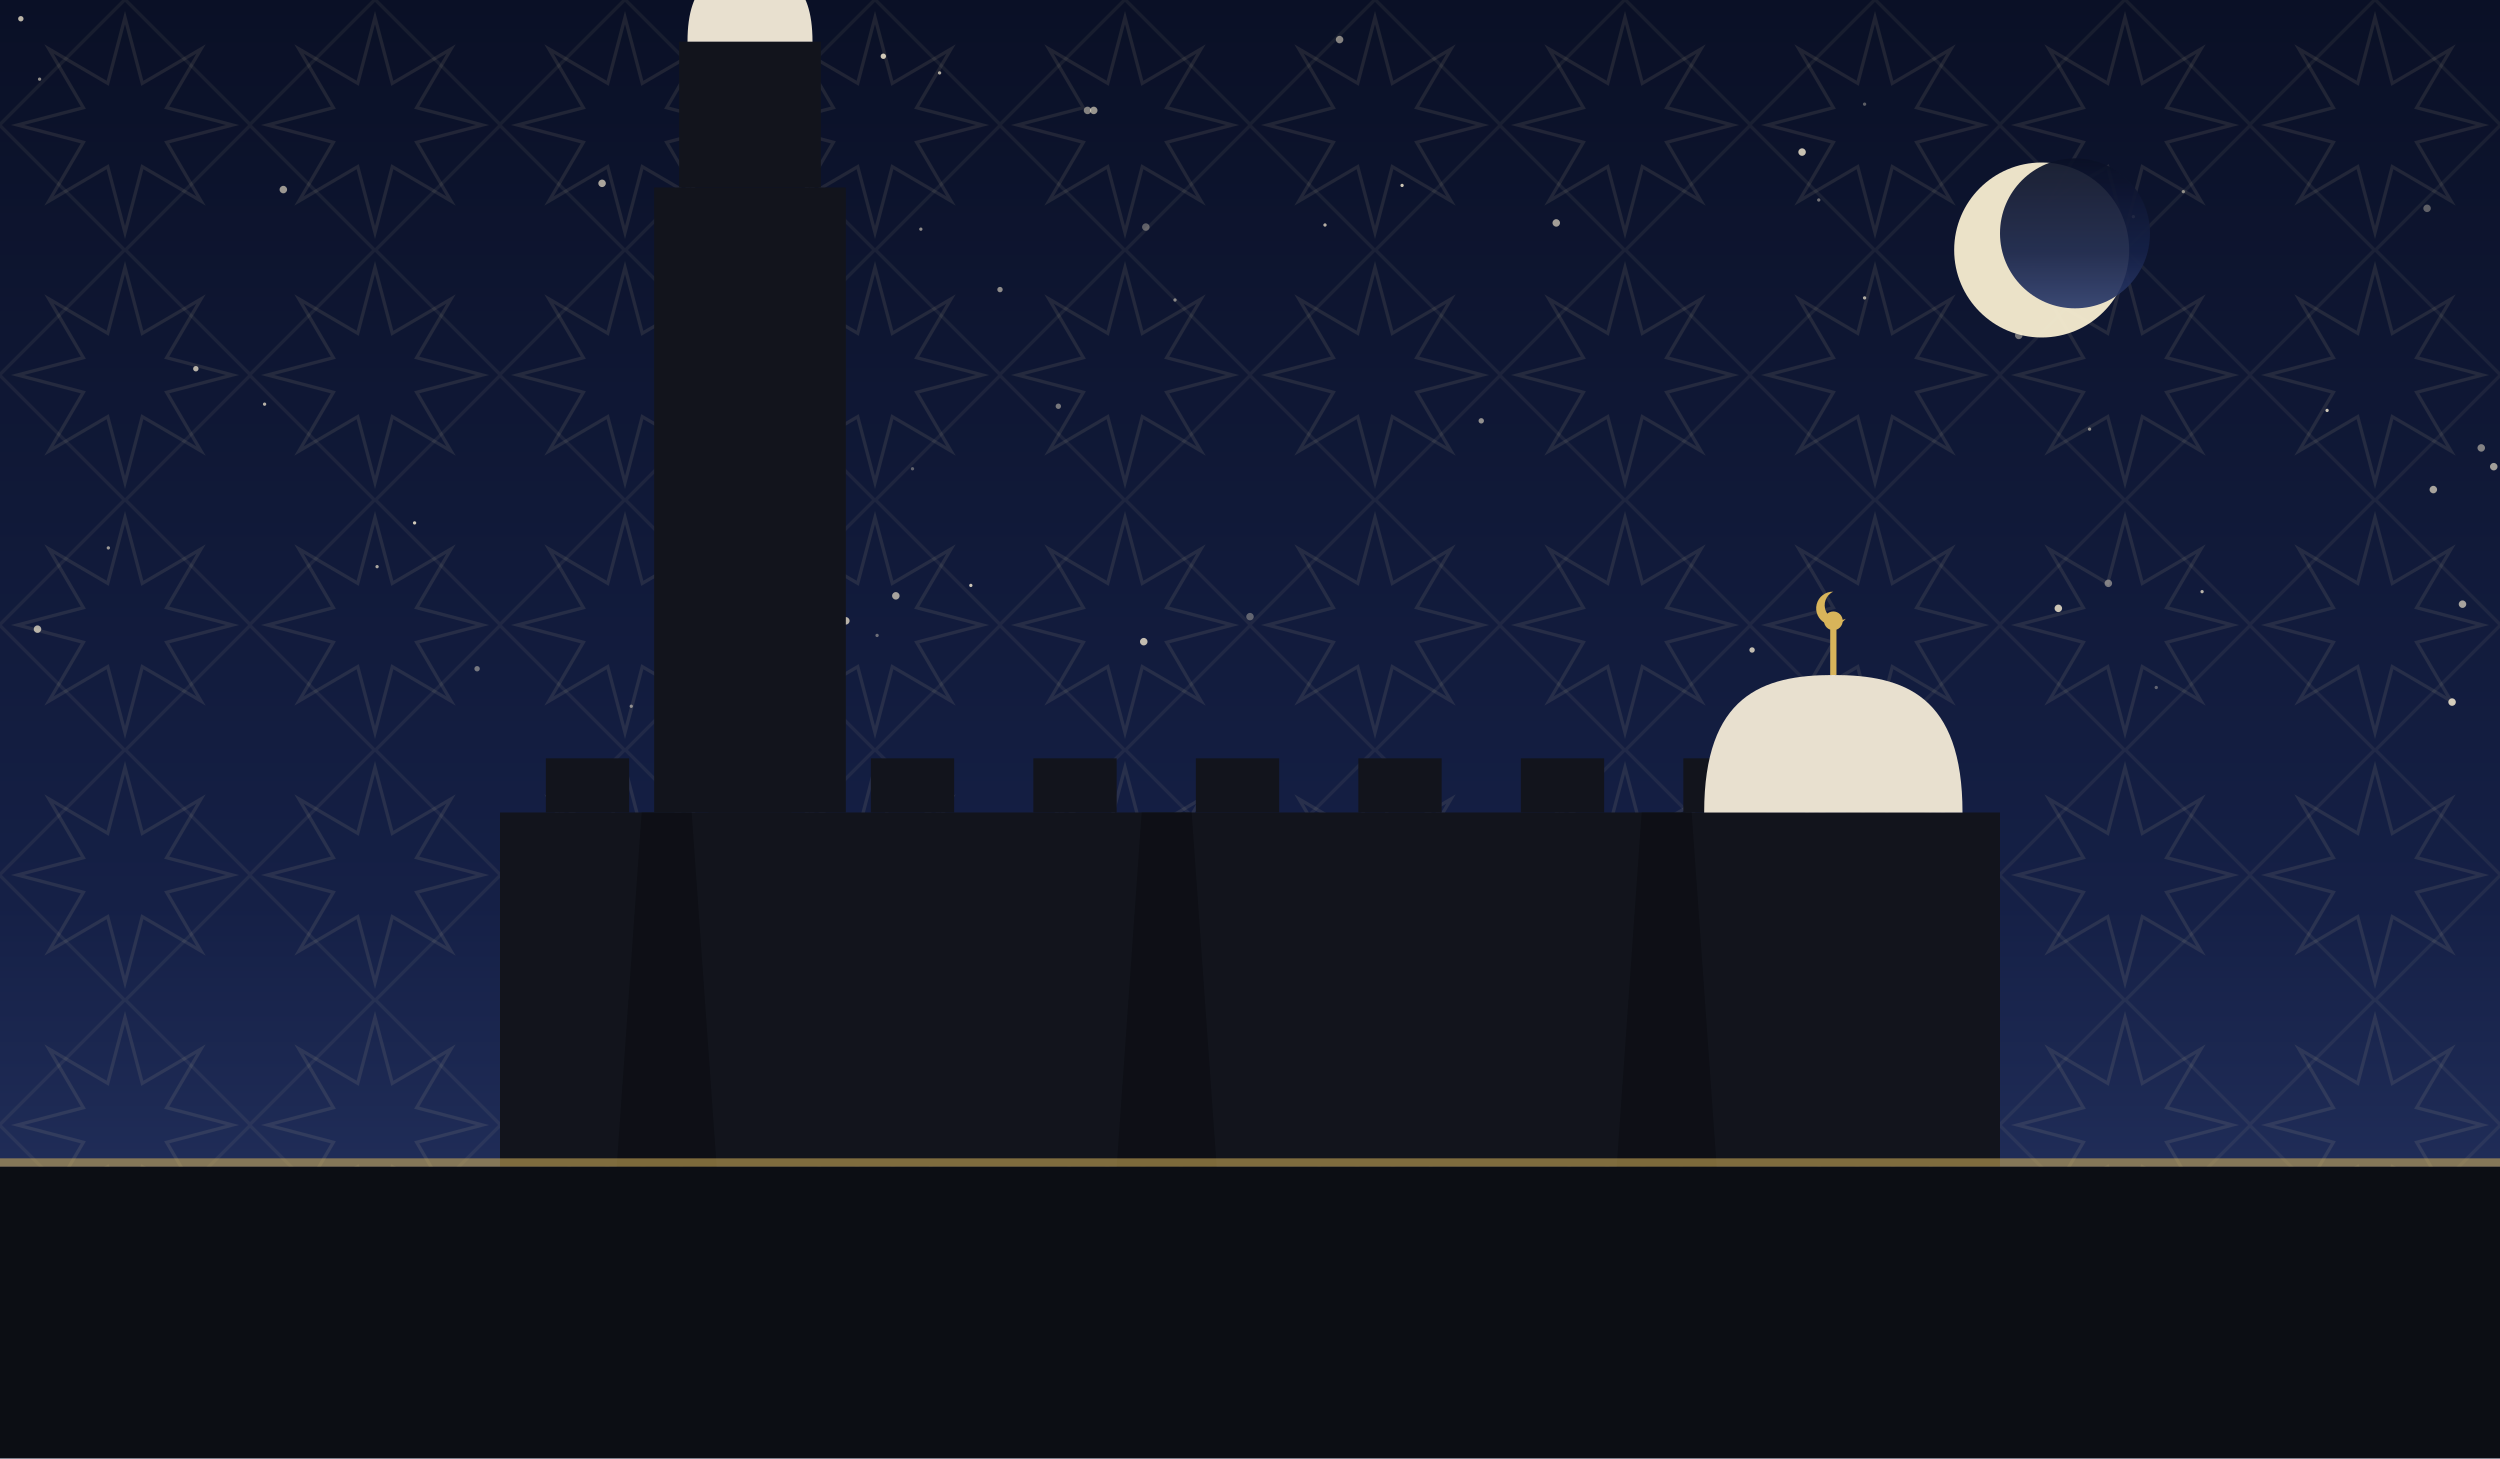
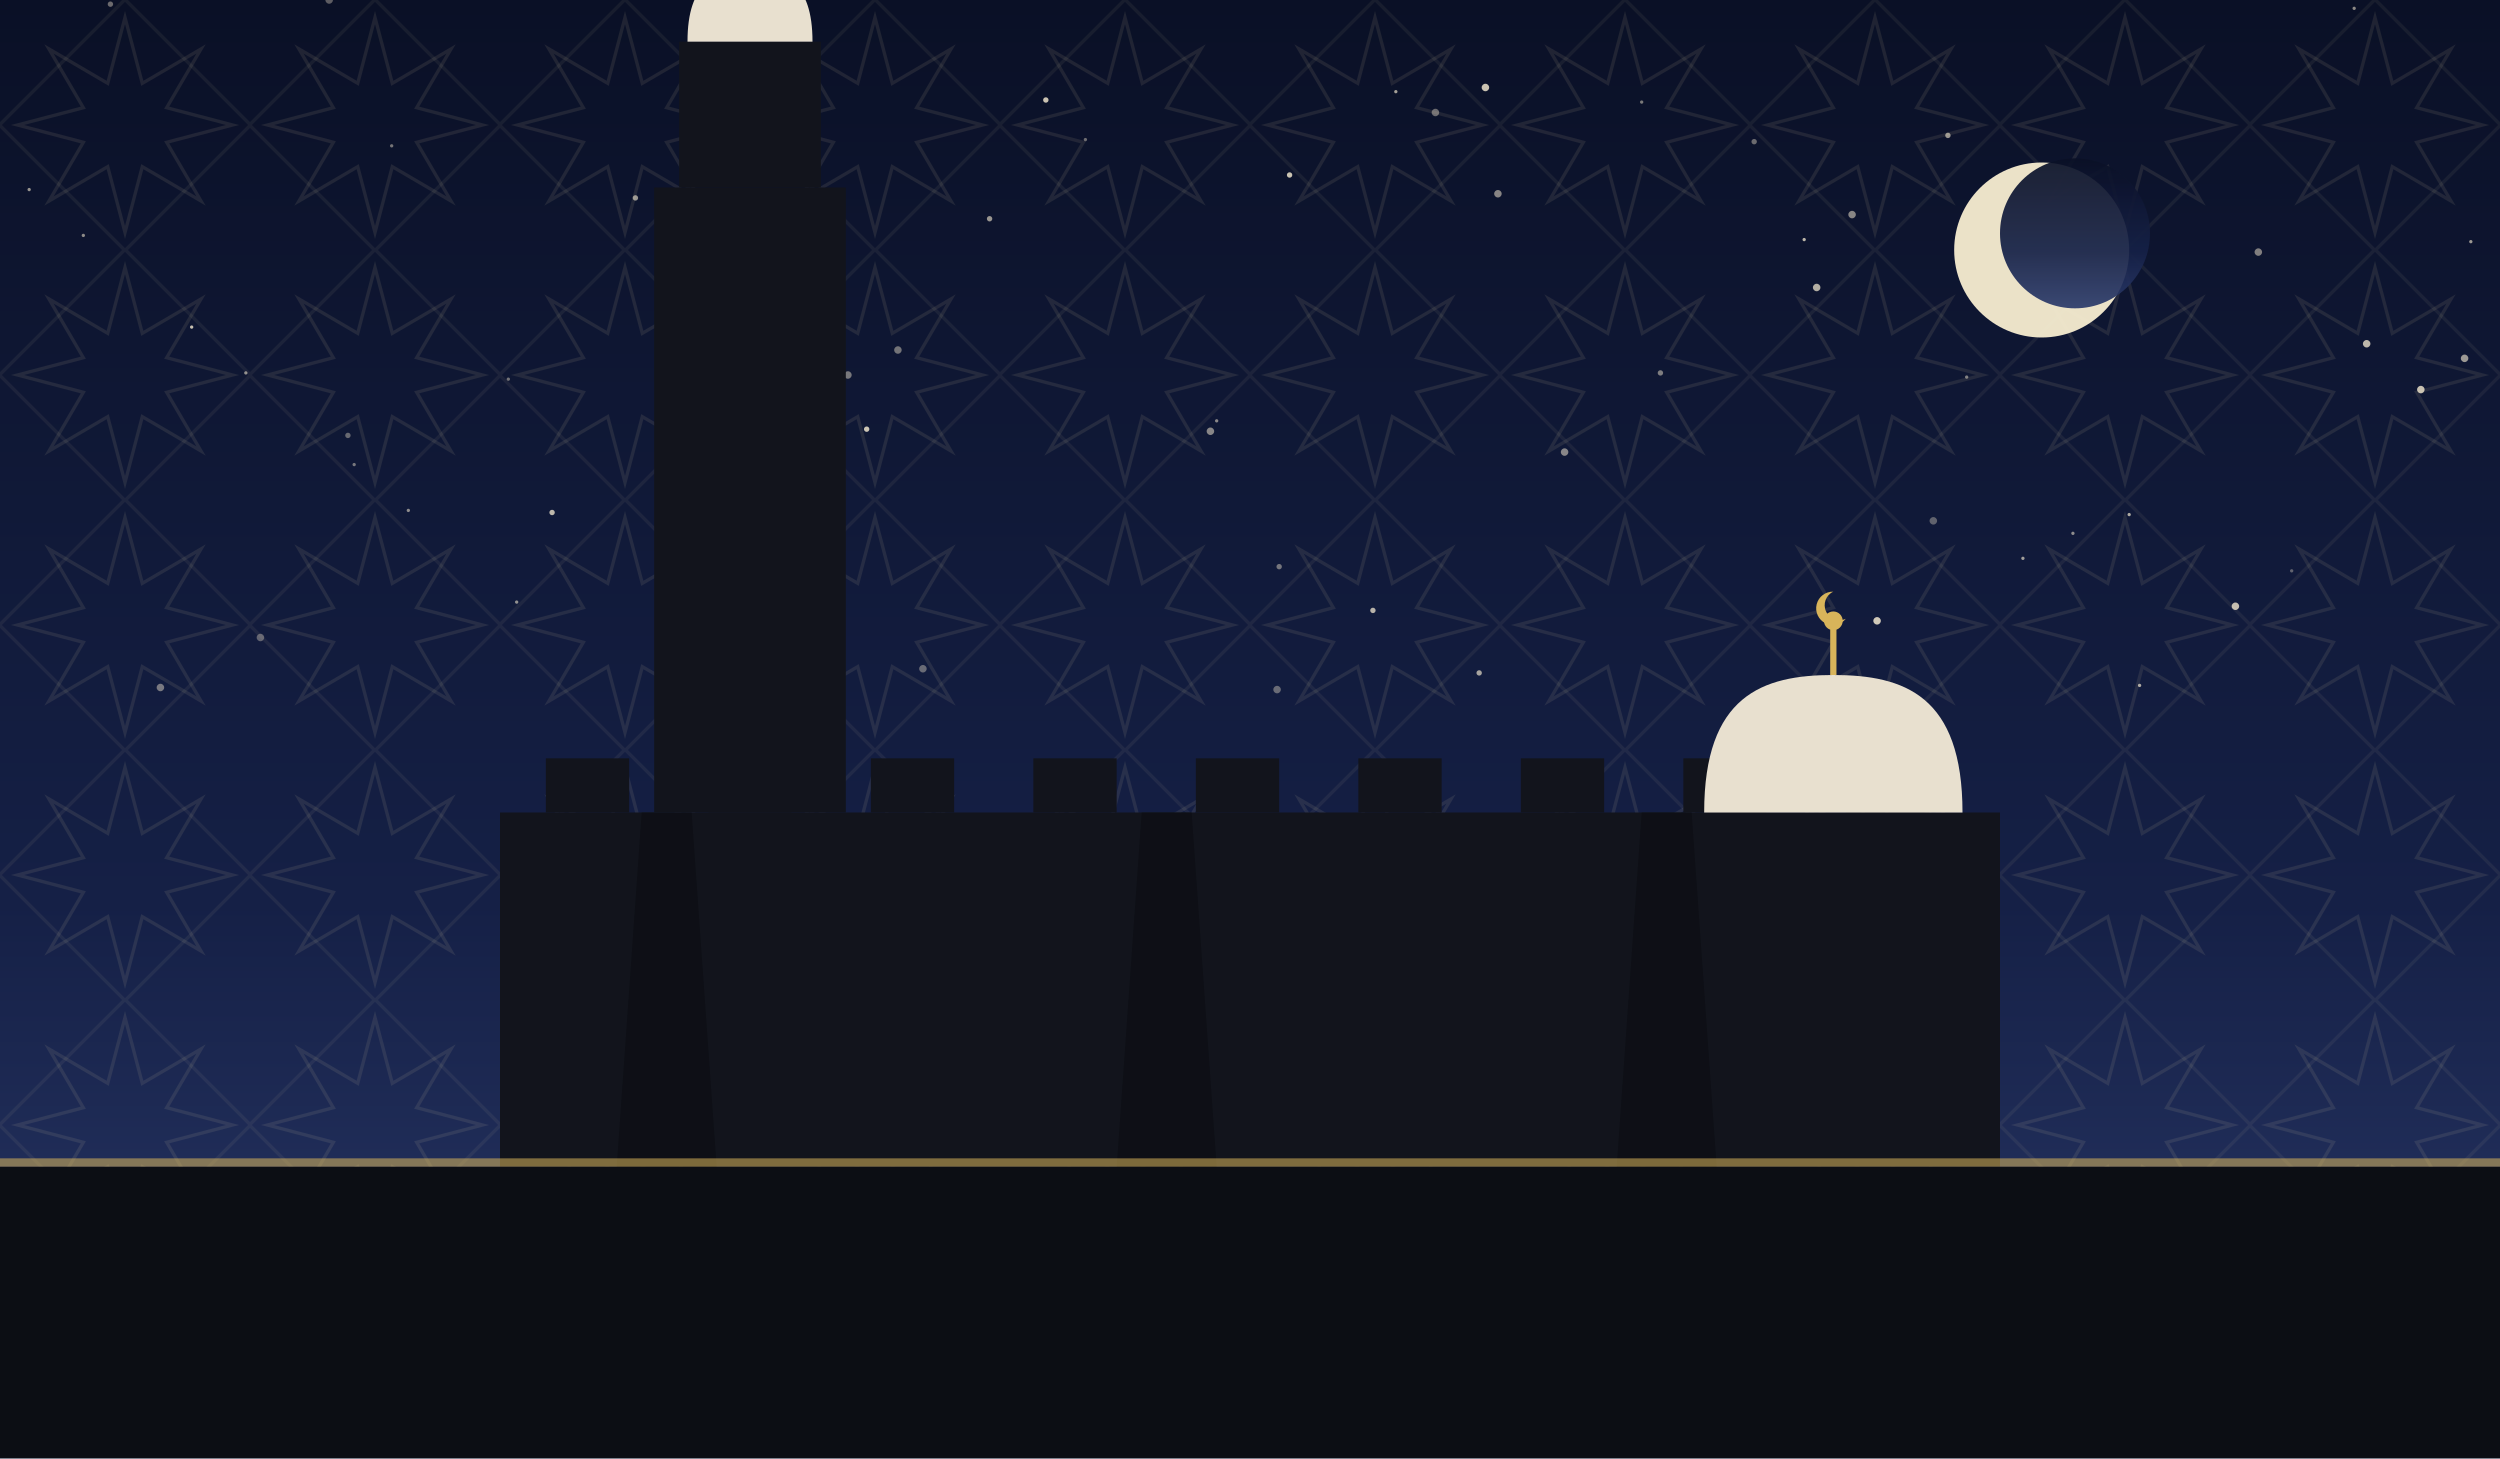
<svg xmlns="http://www.w3.org/2000/svg" viewBox="0 0 1200 700" role="img">
  <defs>
    <linearGradient id="sky" x1="0" y1="0" x2="0" y2="1">
      <stop offset="0" stop-color="#0a1026" />
      <stop offset="0.62" stop-color="#152046" />
      <stop offset="1" stop-color="#2b3a6b" />
    </linearGradient>
    <pattern id="g1" width="120" height="120" patternUnits="userSpaceOnUse">
      <polygon points="111.6,60.0 80.0,68.3 96.5,96.5 68.3,80.0 60.0,111.6 51.7,80.0 23.5,96.5 40.0,68.3 8.4,60.0 40.0,51.7 23.5,23.5 51.7,40.0 60.0,8.4 68.3,40.0 96.5,23.5 80.0,51.7" fill="none" stroke="#e8d9a8" stroke-width="1.6" opacity="0.1" />
      <rect x="17.4" y="17.4" width="85.2" height="85.2" fill="none" stroke="#e8d9a8" stroke-width="1.6" opacity="0.07" transform="rotate(45 60.0 60.0)" />
    </pattern>
  </defs>
  <rect width="1200" height="700" fill="url(#sky)" />
  <rect width="1200" height="700" fill="url(#g1)" />
-   <circle cx="564" cy="144" r="0.8" fill="#f7ecd2" opacity="0.51" />
-   <circle cx="550" cy="109" r="1.8" fill="#f7ecd2" opacity="0.35" />
-   <circle cx="865" cy="73" r="1.8" fill="#f7ecd2" opacity="0.80" />
-   <circle cx="1197" cy="224" r="1.8" fill="#f7ecd2" opacity="0.63" />
-   <circle cx="370" cy="146" r="0.8" fill="#f7ecd2" opacity="0.55" />
-   <circle cx="136" cy="91" r="1.8" fill="#f7ecd2" opacity="0.61" />
-   <circle cx="1191" cy="215" r="1.8" fill="#f7ecd2" opacity="0.50" />
-   <circle cx="343" cy="166" r="1.8" fill="#f7ecd2" opacity="0.73" />
-   <circle cx="976" cy="128" r="0.8" fill="#f7ecd2" opacity="0.63" />
-   <circle cx="522" cy="53" r="1.8" fill="#f7ecd2" opacity="0.51" />
-   <circle cx="1117" cy="197" r="0.8" fill="#f7ecd2" opacity="0.84" />
-   <circle cx="289" cy="88" r="1.8" fill="#f7ecd2" opacity="0.67" />
-   <circle cx="1182" cy="290" r="1.8" fill="#f7ecd2" opacity="0.65" />
-   <circle cx="508" cy="195" r="1.3" fill="#f7ecd2" opacity="0.45" />
-   <circle cx="643" cy="19" r="1.8" fill="#f7ecd2" opacity="0.52" />
-   <circle cx="1035" cy="330" r="0.8" fill="#f7ecd2" opacity="0.35" />
-   <circle cx="988" cy="292" r="1.8" fill="#f7ecd2" opacity="0.81" />
-   <circle cx="94" cy="177" r="1.3" fill="#f7ecd2" opacity="0.73" />
-   <circle cx="969" cy="161" r="1.8" fill="#f7ecd2" opacity="0.44" />
-   <circle cx="181" cy="272" r="0.8" fill="#f7ecd2" opacity="0.67" />
-   <circle cx="394" cy="134" r="0.8" fill="#f7ecd2" opacity="0.81" />
-   <circle cx="480" cy="139" r="1.3" fill="#f7ecd2" opacity="0.55" />
-   <circle cx="895" cy="143" r="0.8" fill="#f7ecd2" opacity="0.70" />
-   <circle cx="127" cy="194" r="0.8" fill="#f7ecd2" opacity="0.73" />
-   <circle cx="600" cy="296" r="1.8" fill="#f7ecd2" opacity="0.35" />
-   <circle cx="466" cy="281" r="0.8" fill="#f7ecd2" opacity="0.81" />
-   <circle cx="421" cy="305" r="0.8" fill="#f7ecd2" opacity="0.40" />
-   <circle cx="873" cy="96" r="0.8" fill="#f7ecd2" opacity="0.43" />
-   <circle cx="406" cy="298" r="1.8" fill="#f7ecd2" opacity="0.73" />
-   <circle cx="52" cy="263" r="0.8" fill="#f7ecd2" opacity="0.61" />
-   <circle cx="747" cy="107" r="1.8" fill="#f7ecd2" opacity="0.64" />
-   <circle cx="19" cy="38" r="0.8" fill="#f7ecd2" opacity="0.57" />
-   <circle cx="1012" cy="280" r="1.8" fill="#f7ecd2" opacity="0.45" />
-   <circle cx="438" cy="225" r="0.8" fill="#f7ecd2" opacity="0.35" />
-   <circle cx="673" cy="89" r="0.8" fill="#f7ecd2" opacity="0.82" />
-   <circle cx="1165" cy="100" r="1.8" fill="#f7ecd2" opacity="0.35" />
-   <circle cx="18" cy="302" r="1.8" fill="#f7ecd2" opacity="0.71" />
-   <circle cx="424" cy="27" r="1.3" fill="#f7ecd2" opacity="0.83" />
-   <circle cx="199" cy="251" r="0.8" fill="#f7ecd2" opacity="0.84" />
-   <circle cx="711" cy="202" r="1.3" fill="#f7ecd2" opacity="0.57" />
-   <circle cx="1024" cy="104" r="0.8" fill="#f7ecd2" opacity="0.81" />
-   <circle cx="10" cy="9" r="1.3" fill="#f7ecd2" opacity="0.75" />
-   <circle cx="525" cy="53" r="1.8" fill="#f7ecd2" opacity="0.60" />
-   <circle cx="1057" cy="284" r="0.8" fill="#f7ecd2" opacity="0.73" />
-   <circle cx="430" cy="286" r="1.8" fill="#f7ecd2" opacity="0.65" />
-   <circle cx="396" cy="311" r="1.8" fill="#f7ecd2" opacity="0.41" />
-   <circle cx="451" cy="35" r="0.8" fill="#f7ecd2" opacity="0.70" />
-   <circle cx="1003" cy="206" r="0.8" fill="#f7ecd2" opacity="0.53" />
-   <circle cx="636" cy="108" r="0.8" fill="#f7ecd2" opacity="0.73" />
-   <circle cx="382" cy="113" r="0.8" fill="#f7ecd2" opacity="0.51" />
-   <circle cx="1177" cy="337" r="1.8" fill="#f7ecd2" opacity="0.84" />
-   <circle cx="549" cy="308" r="1.8" fill="#f7ecd2" opacity="0.77" />
-   <circle cx="442" cy="110" r="0.8" fill="#f7ecd2" opacity="0.55" />
-   <circle cx="1168" cy="235" r="1.8" fill="#f7ecd2" opacity="0.65" />
-   <circle cx="303" cy="339" r="0.8" fill="#f7ecd2" opacity="0.52" />
-   <circle cx="895" cy="50" r="0.8" fill="#f7ecd2" opacity="0.35" />
-   <circle cx="1048" cy="92" r="0.8" fill="#f7ecd2" opacity="0.51" />
-   <circle cx="354" cy="57" r="0.8" fill="#f7ecd2" opacity="0.63" />
-   <circle cx="229" cy="321" r="1.3" fill="#f7ecd2" opacity="0.44" />
-   <circle cx="841" cy="312" r="1.3" fill="#f7ecd2" opacity="0.77" />
+   <circle cx="475" cy="105" r="1.3" fill="#f7ecd2" opacity="0.60" />
+   <circle cx="53" cy="2" r="1.3" fill="#f7ecd2" opacity="0.41" />
+   <circle cx="584" cy="202" r="0.8" fill="#f7ecd2" opacity="0.53" />
+   <circle cx="1084" cy="121" r="1.8" fill="#f7ecd2" opacity="0.49" />
+   <circle cx="521" cy="67" r="0.8" fill="#f7ecd2" opacity="0.42" />
+   <circle cx="359" cy="204" r="1.8" fill="#f7ecd2" opacity="0.71" />
+   <circle cx="670" cy="44" r="0.8" fill="#f7ecd2" opacity="0.65" />
+   <circle cx="710" cy="323" r="1.3" fill="#f7ecd2" opacity="0.65" />
+   <circle cx="167" cy="209" r="1.3" fill="#f7ecd2" opacity="0.38" />
+   <circle cx="265" cy="246" r="1.3" fill="#f7ecd2" opacity="0.75" />
+   <circle cx="356" cy="66" r="1.8" fill="#f7ecd2" opacity="0.81" />
+   <circle cx="1136" cy="165" r="1.8" fill="#f7ecd2" opacity="0.75" />
+   <circle cx="613" cy="331" r="1.8" fill="#f7ecd2" opacity="0.38" />
+   <circle cx="971" cy="268" r="0.8" fill="#f7ecd2" opacity="0.63" />
+   <circle cx="842" cy="68" r="1.3" fill="#f7ecd2" opacity="0.41" />
+   <circle cx="1162" cy="187" r="1.8" fill="#f7ecd2" opacity="0.79" />
+   <circle cx="659" cy="293" r="1.3" fill="#f7ecd2" opacity="0.72" />
+   <circle cx="77" cy="330" r="1.8" fill="#f7ecd2" opacity="0.45" />
+   <circle cx="928" cy="250" r="1.8" fill="#f7ecd2" opacity="0.35" />
+   <circle cx="788" cy="49" r="0.8" fill="#f7ecd2" opacity="0.47" />
+   <circle cx="305" cy="95" r="1.3" fill="#f7ecd2" opacity="0.60" />
+   <circle cx="1183" cy="172" r="1.8" fill="#f7ecd2" opacity="0.61" />
+   <circle cx="614" cy="272" r="1.3" fill="#f7ecd2" opacity="0.43" />
+   <circle cx="14" cy="91" r="0.8" fill="#f7ecd2" opacity="0.59" />
+   <circle cx="751" cy="217" r="1.8" fill="#f7ecd2" opacity="0.52" />
+   <circle cx="689" cy="54" r="1.8" fill="#f7ecd2" opacity="0.41" />
+   <circle cx="1100" cy="274" r="0.8" fill="#f7ecd2" opacity="0.35" />
+   <circle cx="40" cy="113" r="0.8" fill="#f7ecd2" opacity="0.55" />
+   <circle cx="797" cy="179" r="1.3" fill="#f7ecd2" opacity="0.48" />
+   <circle cx="995" cy="256" r="0.8" fill="#f7ecd2" opacity="0.55" />
+   <circle cx="1186" cy="116" r="0.8" fill="#f7ecd2" opacity="0.61" />
+   <circle cx="866" cy="115" r="0.8" fill="#f7ecd2" opacity="0.75" />
+   <circle cx="443" cy="321" r="1.8" fill="#f7ecd2" opacity="0.38" />
+   <circle cx="901" cy="298" r="1.8" fill="#f7ecd2" opacity="0.83" />
+   <circle cx="872" cy="138" r="1.8" fill="#f7ecd2" opacity="0.71" />
+   <circle cx="92" cy="157" r="0.8" fill="#f7ecd2" opacity="0.79" />
+   <circle cx="889" cy="103" r="1.8" fill="#f7ecd2" opacity="0.52" />
+   <circle cx="407" cy="180" r="1.8" fill="#f7ecd2" opacity="0.45" />
+   <circle cx="158" cy="0" r="1.8" fill="#f7ecd2" opacity="0.35" />
+   <circle cx="118" cy="179" r="0.8" fill="#f7ecd2" opacity="0.57" />
+   <circle cx="935" cy="65" r="1.3" fill="#f7ecd2" opacity="0.60" />
+   <circle cx="713" cy="42" r="1.8" fill="#f7ecd2" opacity="0.81" />
+   <circle cx="244" cy="182" r="0.8" fill="#f7ecd2" opacity="0.43" />
+   <circle cx="944" cy="181" r="0.8" fill="#f7ecd2" opacity="0.49" />
+   <circle cx="581" cy="207" r="1.8" fill="#f7ecd2" opacity="0.52" />
+   <circle cx="619" cy="84" r="1.3" fill="#f7ecd2" opacity="0.81" />
+   <circle cx="1130" cy="4" r="0.8" fill="#f7ecd2" opacity="0.55" />
+   <circle cx="170" cy="223" r="0.8" fill="#f7ecd2" opacity="0.45" />
+   <circle cx="1027" cy="329" r="0.8" fill="#f7ecd2" opacity="0.68" />
+   <circle cx="125" cy="306" r="1.8" fill="#f7ecd2" opacity="0.35" />
+   <circle cx="416" cy="206" r="1.3" fill="#f7ecd2" opacity="0.81" />
+   <circle cx="196" cy="245" r="0.8" fill="#f7ecd2" opacity="0.55" />
+   <circle cx="1073" cy="291" r="1.8" fill="#f7ecd2" opacity="0.78" />
+   <circle cx="431" cy="168" r="1.8" fill="#f7ecd2" opacity="0.43" />
+   <circle cx="502" cy="48" r="1.3" fill="#f7ecd2" opacity="0.81" />
+   <circle cx="1022" cy="247" r="0.8" fill="#f7ecd2" opacity="0.69" />
+   <circle cx="719" cy="93" r="1.8" fill="#f7ecd2" opacity="0.52" />
+   <circle cx="337" cy="210" r="1.3" fill="#f7ecd2" opacity="0.55" />
+   <circle cx="188" cy="70" r="0.8" fill="#f7ecd2" opacity="0.45" />
+   <circle cx="248" cy="289" r="0.8" fill="#f7ecd2" opacity="0.57" />
  <circle cx="980" cy="120" r="42" fill="#f6ecd0" opacity="0.95" />
  <circle cx="996" cy="112" r="36" fill="url(#sky)" opacity="0.92" />
  <rect x="240" y="390" width="720" height="170" fill="#12141c" />
  <rect x="262" y="364" width="40" height="26" fill="#12141c" />
  <rect x="340" y="364" width="40" height="26" fill="#12141c" />
  <rect x="418" y="364" width="40" height="26" fill="#12141c" />
  <rect x="496" y="364" width="40" height="26" fill="#12141c" />
  <rect x="574" y="364" width="40" height="26" fill="#12141c" />
  <rect x="652" y="364" width="40" height="26" fill="#12141c" />
  <rect x="730" y="364" width="40" height="26" fill="#12141c" />
  <rect x="808" y="364" width="40" height="26" fill="#12141c" />
  <rect x="886" y="364" width="40" height="26" fill="#12141c" />
  <path d="M 296 560 L 308 390 L 332 390 L 344 560 Z" fill="#0c0e14" opacity="0.8" />
  <path d="M 536 560 L 548 390 L 572 390 L 584 560 Z" fill="#0c0e14" opacity="0.8" />
  <path d="M 776 560 L 788 390 L 812 390 L 824 560 Z" fill="#0c0e14" opacity="0.8" />
  <path d="M 818 390 C 818 333.9, 845.9 324, 880 324 C 914.1 324, 942 333.9, 942 390 Z" fill="#e8e0cf" />
  <line x1="880" y1="324" x2="880" y2="302" stroke="#d8b45a" stroke-width="3" />
  <circle cx="880" cy="298" r="4.5" fill="#d8b45a" />
  <path d="M 880 284 a 8 8 0 1 0 6 13 a 6.4 6.4 0 1 1 -6 -13 Z" fill="#d8b45a" />
  <rect x="314" y="90" width="92" height="300" fill="#12141c" />
  <rect x="326" y="20" width="68" height="70" fill="#12141c" />
  <path d="M 330 20 C 330 -8.9, 343.5 -14, 360 -14 C 376.5 -14, 390 -8.9, 390 20 Z" fill="#e8e0cf" />
  <line x1="360" y1="-14" x2="360" y2="-36" stroke="#d8b45a" stroke-width="3" />
  <circle cx="360" cy="-40" r="4.5" fill="#d8b45a" />
  <path d="M 360 -54 a 8 8 0 1 0 6 13 a 6.4 6.4 0 1 1 -6 -13 Z" fill="#d8b45a" />
  <rect x="0" y="560" width="1200" height="140" fill="#0c0e14" />
  <rect x="0" y="556" width="1200" height="4" fill="#d8b45a" opacity="0.55" />
</svg>
